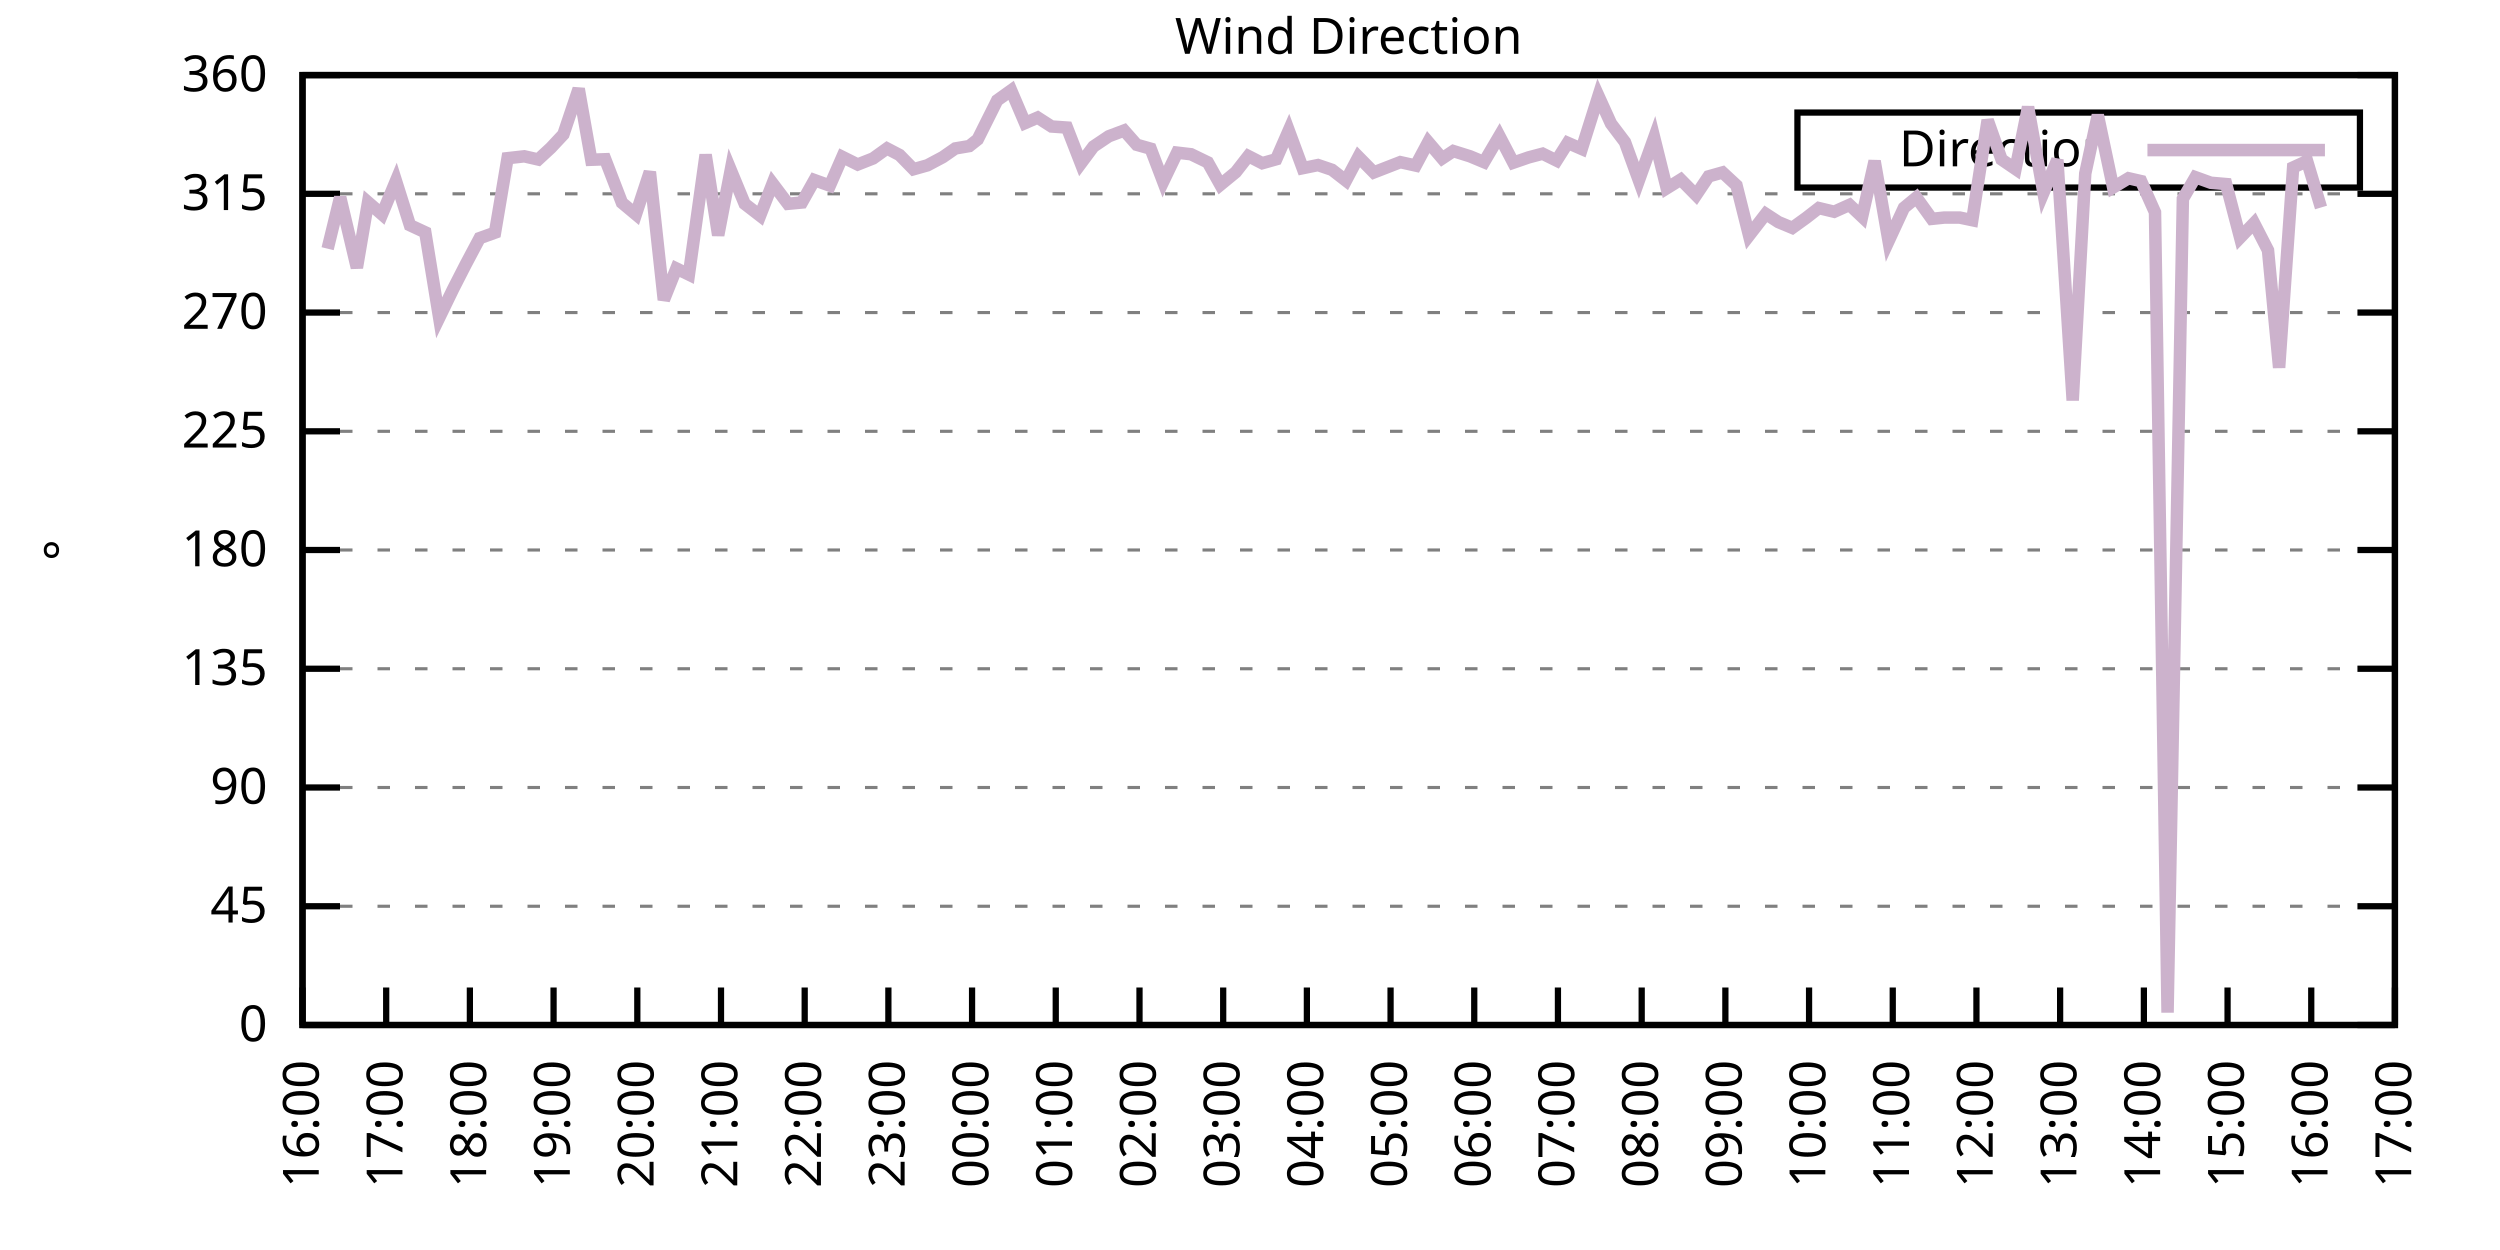
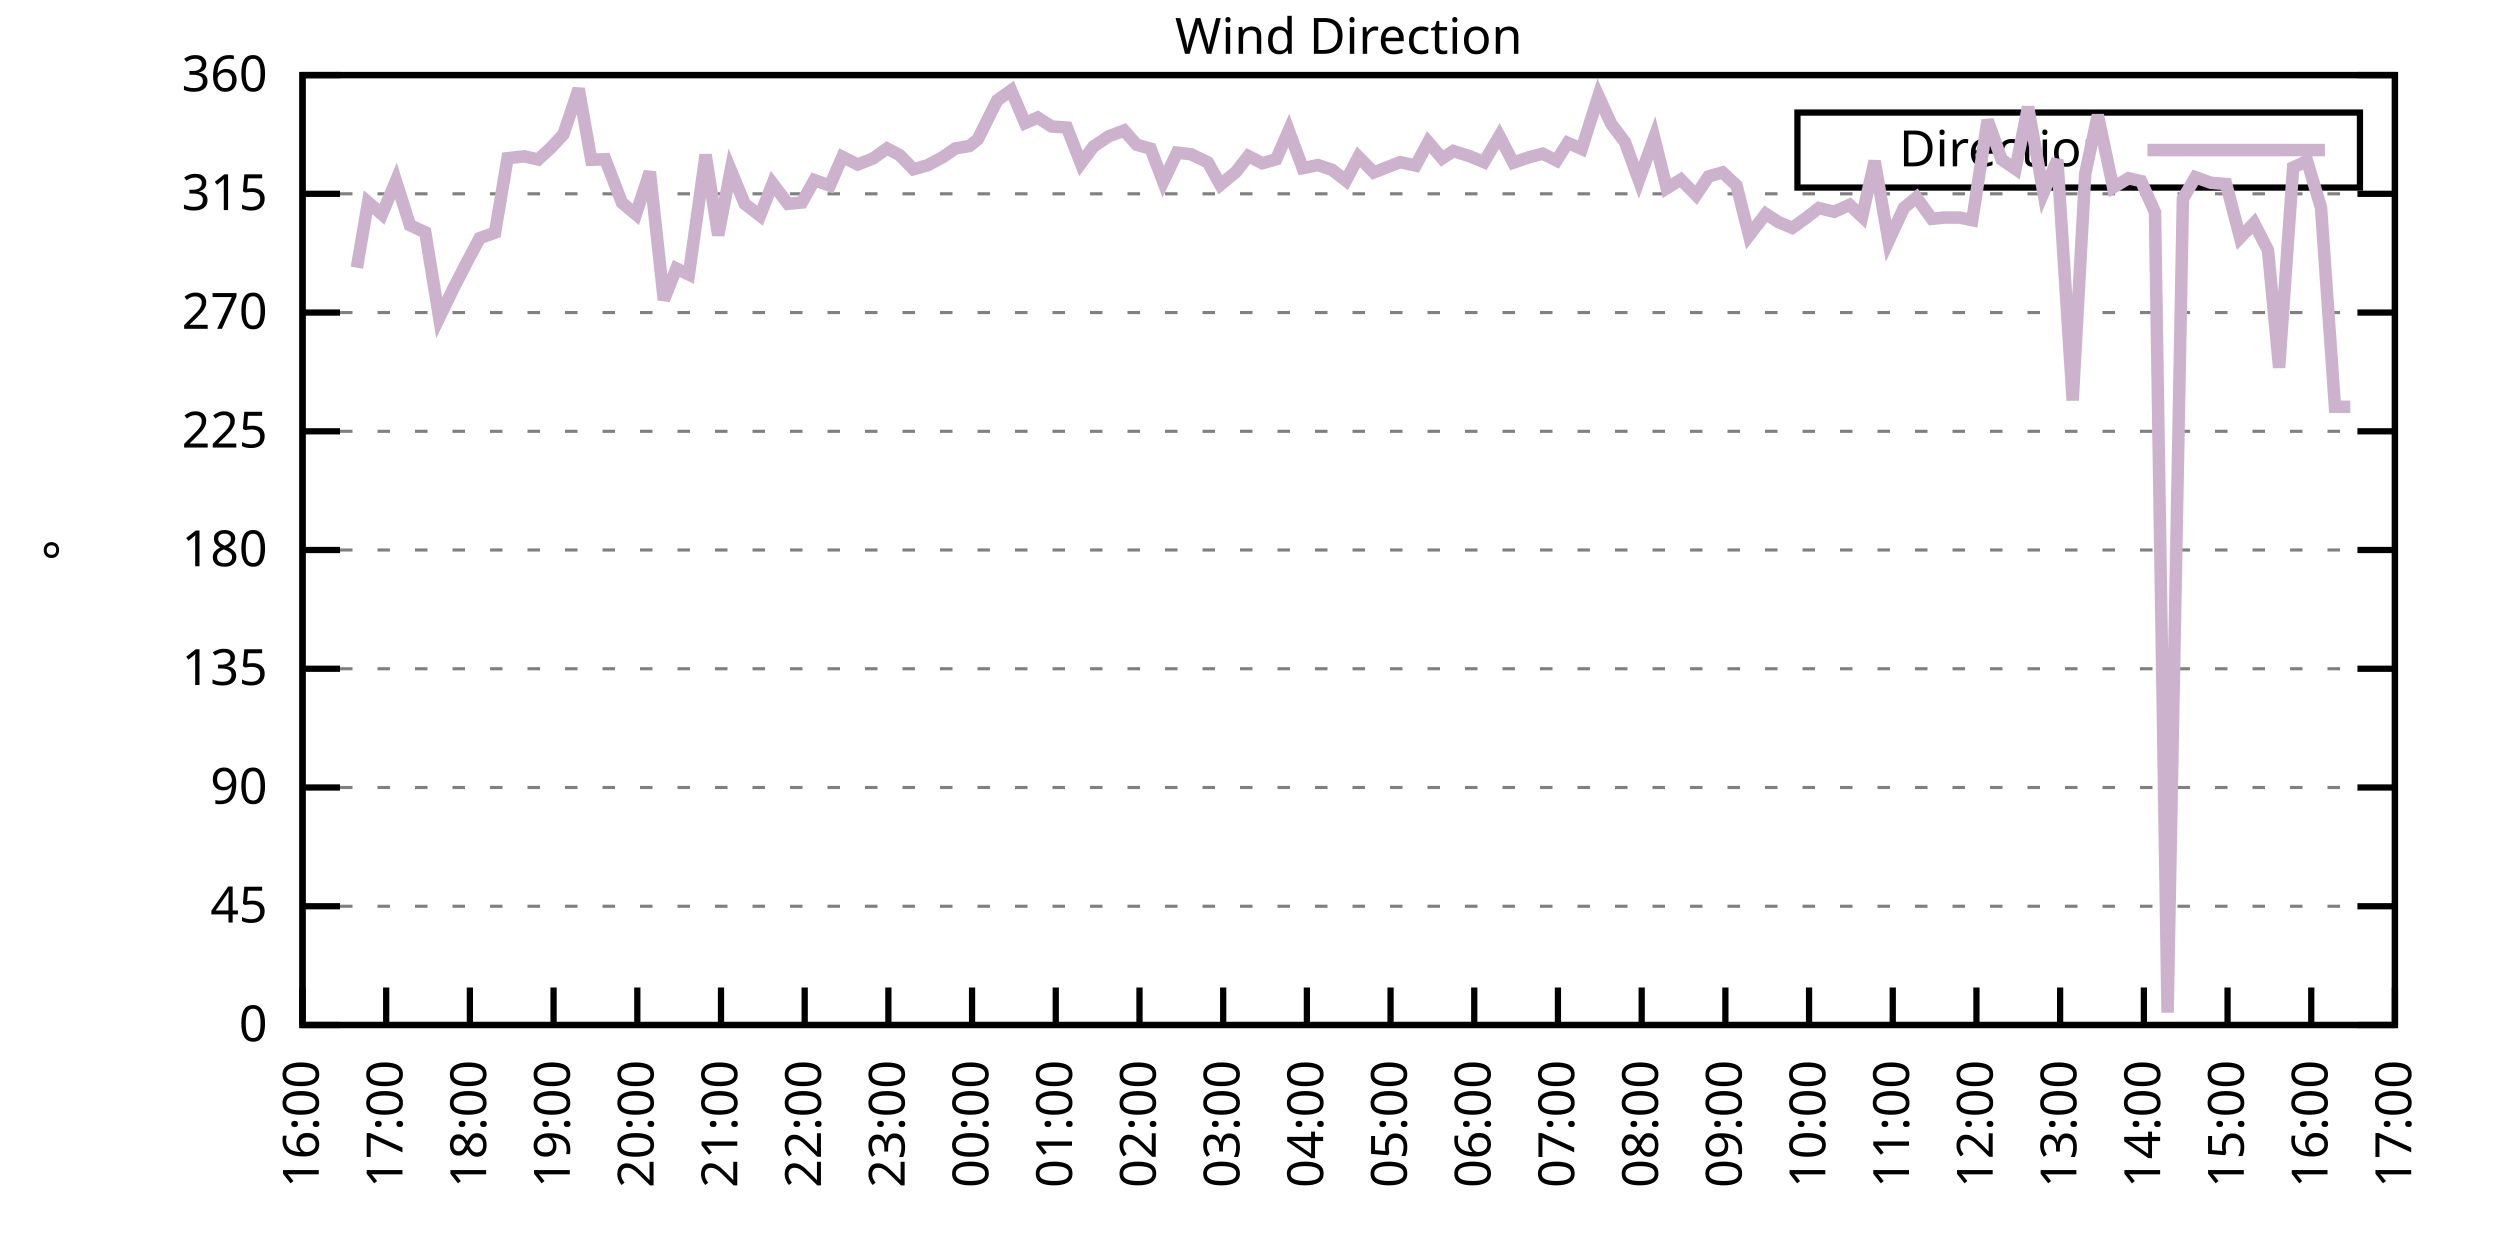
<svg xmlns="http://www.w3.org/2000/svg" xmlns:xlink="http://www.w3.org/1999/xlink" width="400" height="200" viewBox="0 0 400 200">
  <g id="gnuplot_canvas">
    <rect x="0" y="0" width="400" height="200" fill="none" />
    <defs>
      <circle id="gpDot" r="0.5" stroke-width="0.5" stroke="currentColor" />
      <path id="gpPt0" stroke-width="0.333" stroke="currentColor" d="M-1,0 h2 M0,-1 v2" />
      <path id="gpPt1" stroke-width="0.333" stroke="currentColor" d="M-1,-1 L1,1 M1,-1 L-1,1" />
      <path id="gpPt2" stroke-width="0.333" stroke="currentColor" d="M-1,0 L1,0 M0,-1 L0,1 M-1,-1 L1,1 M-1,1 L1,-1" />
      <rect id="gpPt3" stroke-width="0.333" stroke="currentColor" x="-1" y="-1" width="2" height="2" />
      <rect id="gpPt4" stroke-width="0.333" stroke="currentColor" fill="currentColor" x="-1" y="-1" width="2" height="2" />
      <circle id="gpPt5" stroke-width="0.333" stroke="currentColor" cx="0" cy="0" r="1" />
      <use xlink:href="#gpPt5" id="gpPt6" fill="currentColor" stroke="none" />
      <path id="gpPt7" stroke-width="0.333" stroke="currentColor" d="M0,-1.33 L-1.33,0.67 L1.33,0.67 z" />
      <use xlink:href="#gpPt7" id="gpPt8" fill="currentColor" stroke="none" />
      <use xlink:href="#gpPt7" id="gpPt9" stroke="currentColor" transform="rotate(180)" />
      <use xlink:href="#gpPt9" id="gpPt10" fill="currentColor" stroke="none" />
      <use xlink:href="#gpPt3" id="gpPt11" stroke="currentColor" transform="rotate(45)" />
      <use xlink:href="#gpPt11" id="gpPt12" fill="currentColor" stroke="none" />
      <path id="gpPt13" stroke-width="0.333" stroke="currentColor" d="M0,1.330 L1.265,0.411 L0.782,-1.067 L-0.782,-1.076 L-1.265,0.411 z" />
      <use xlink:href="#gpPt13" id="gpPt14" fill="currentColor" stroke="none" />
      <filter id="textbox" filterUnits="objectBoundingBox" x="0" y="0" height="1" width="1">
        <feFlood flood-color="white" flood-opacity="1" result="bgnd" />
        <feComposite in="SourceGraphic" in2="bgnd" operator="atop" />
      </filter>
      <filter id="greybox" filterUnits="objectBoundingBox" x="0" y="0" height="1" width="1">
        <feFlood flood-color="lightgrey" flood-opacity="1" result="grey" />
        <feComposite in="SourceGraphic" in2="grey" operator="atop" />
      </filter>
    </defs>
    <g fill="none" color="white" stroke="currentColor" stroke-width="1.00" stroke-linecap="butt" stroke-linejoin="miter">
</g>
    <g fill="none" color="black" stroke="currentColor" stroke-width="1.00" stroke-linecap="butt" stroke-linejoin="miter">
      <g stroke="none" shape-rendering="crispEdges">
        <polygon fill="rgb(255, 255, 255)" points="48.40,164.00 383.18,164.00 383.18,12.02 48.40,12.02 " />
      </g>
    </g>
    <g fill="none" color="black" stroke="currentColor" stroke-width="1.00" stroke-linecap="butt" stroke-linejoin="miter">
</g>
    <g fill="none" color="black" stroke="black" stroke-width="0.50" stroke-linecap="butt" stroke-linejoin="miter">
</g>
    <g fill="none" color="gray" stroke="currentColor" stroke-width="0.50" stroke-linecap="butt" stroke-linejoin="miter">
      <path stroke="gray" stroke-dasharray="2,4" class="gridline" d="M48.40,164.00 L383.19,164.00  " />
    </g>
    <g fill="none" color="gray" stroke="gray" stroke-width="1.00" stroke-linecap="butt" stroke-linejoin="miter">
</g>
    <g fill="none" color="black" stroke="currentColor" stroke-width="1.00" stroke-linecap="butt" stroke-linejoin="miter">
      <path stroke="black" d="M48.40,164.00 L54.40,164.00 M383.19,164.00 L377.19,164.00  " />
      <g transform="translate(42.80,166.60)" stroke="none" fill="black" font-family="Sans" font-size="8.00" text-anchor="end">
        <text>
          <tspan font-family="Sans"> 0</tspan>
        </text>
      </g>
    </g>
    <g fill="none" color="black" stroke="currentColor" stroke-width="1.00" stroke-linecap="butt" stroke-linejoin="miter">
</g>
    <g fill="none" color="black" stroke="black" stroke-width="0.50" stroke-linecap="butt" stroke-linejoin="miter">
</g>
    <g fill="none" color="gray" stroke="currentColor" stroke-width="0.50" stroke-linecap="butt" stroke-linejoin="miter">
      <path stroke="gray" stroke-dasharray="2,4" class="gridline" d="M48.40,145.00 L383.19,145.00  " />
    </g>
    <g fill="none" color="gray" stroke="gray" stroke-width="1.00" stroke-linecap="butt" stroke-linejoin="miter">
</g>
    <g fill="none" color="black" stroke="currentColor" stroke-width="1.00" stroke-linecap="butt" stroke-linejoin="miter">
      <path stroke="black" d="M48.40,145.00 L54.40,145.00 M383.19,145.00 L377.19,145.00  " />
      <g transform="translate(42.80,147.60)" stroke="none" fill="black" font-family="Sans" font-size="8.00" text-anchor="end">
        <text>
          <tspan font-family="Sans"> 45</tspan>
        </text>
      </g>
    </g>
    <g fill="none" color="black" stroke="currentColor" stroke-width="1.00" stroke-linecap="butt" stroke-linejoin="miter">
</g>
    <g fill="none" color="black" stroke="black" stroke-width="0.50" stroke-linecap="butt" stroke-linejoin="miter">
</g>
    <g fill="none" color="gray" stroke="currentColor" stroke-width="0.50" stroke-linecap="butt" stroke-linejoin="miter">
      <path stroke="gray" stroke-dasharray="2,4" class="gridline" d="M48.40,126.00 L383.19,126.00  " />
    </g>
    <g fill="none" color="gray" stroke="gray" stroke-width="1.00" stroke-linecap="butt" stroke-linejoin="miter">
</g>
    <g fill="none" color="black" stroke="currentColor" stroke-width="1.00" stroke-linecap="butt" stroke-linejoin="miter">
      <path stroke="black" d="M48.40,126.00 L54.40,126.00 M383.19,126.00 L377.19,126.00  " />
      <g transform="translate(42.80,128.60)" stroke="none" fill="black" font-family="Sans" font-size="8.00" text-anchor="end">
        <text>
          <tspan font-family="Sans"> 90</tspan>
        </text>
      </g>
    </g>
    <g fill="none" color="black" stroke="currentColor" stroke-width="1.00" stroke-linecap="butt" stroke-linejoin="miter">
</g>
    <g fill="none" color="black" stroke="black" stroke-width="0.50" stroke-linecap="butt" stroke-linejoin="miter">
</g>
    <g fill="none" color="gray" stroke="currentColor" stroke-width="0.50" stroke-linecap="butt" stroke-linejoin="miter">
      <path stroke="gray" stroke-dasharray="2,4" class="gridline" d="M48.40,107.00 L383.19,107.00  " />
    </g>
    <g fill="none" color="gray" stroke="gray" stroke-width="1.00" stroke-linecap="butt" stroke-linejoin="miter">
</g>
    <g fill="none" color="black" stroke="currentColor" stroke-width="1.00" stroke-linecap="butt" stroke-linejoin="miter">
      <path stroke="black" d="M48.40,107.00 L54.40,107.00 M383.19,107.00 L377.19,107.00  " />
      <g transform="translate(42.80,109.60)" stroke="none" fill="black" font-family="Sans" font-size="8.00" text-anchor="end">
        <text>
          <tspan font-family="Sans"> 135</tspan>
        </text>
      </g>
    </g>
    <g fill="none" color="black" stroke="currentColor" stroke-width="1.00" stroke-linecap="butt" stroke-linejoin="miter">
</g>
    <g fill="none" color="black" stroke="black" stroke-width="0.50" stroke-linecap="butt" stroke-linejoin="miter">
</g>
    <g fill="none" color="gray" stroke="currentColor" stroke-width="0.50" stroke-linecap="butt" stroke-linejoin="miter">
      <path stroke="gray" stroke-dasharray="2,4" class="gridline" d="M48.40,88.00 L383.19,88.00  " />
    </g>
    <g fill="none" color="gray" stroke="gray" stroke-width="1.00" stroke-linecap="butt" stroke-linejoin="miter">
</g>
    <g fill="none" color="black" stroke="currentColor" stroke-width="1.00" stroke-linecap="butt" stroke-linejoin="miter">
      <path stroke="black" d="M48.40,88.00 L54.40,88.00 M383.19,88.00 L377.19,88.00  " />
      <g transform="translate(42.80,90.60)" stroke="none" fill="black" font-family="Sans" font-size="8.00" text-anchor="end">
        <text>
          <tspan font-family="Sans"> 180</tspan>
        </text>
      </g>
    </g>
    <g fill="none" color="black" stroke="currentColor" stroke-width="1.00" stroke-linecap="butt" stroke-linejoin="miter">
</g>
    <g fill="none" color="black" stroke="black" stroke-width="0.50" stroke-linecap="butt" stroke-linejoin="miter">
</g>
    <g fill="none" color="gray" stroke="currentColor" stroke-width="0.50" stroke-linecap="butt" stroke-linejoin="miter">
      <path stroke="gray" stroke-dasharray="2,4" class="gridline" d="M48.40,69.01 L383.19,69.01  " />
    </g>
    <g fill="none" color="gray" stroke="gray" stroke-width="1.00" stroke-linecap="butt" stroke-linejoin="miter">
</g>
    <g fill="none" color="black" stroke="currentColor" stroke-width="1.00" stroke-linecap="butt" stroke-linejoin="miter">
      <path stroke="black" d="M48.40,69.01 L54.40,69.01 M383.19,69.01 L377.19,69.01  " />
      <g transform="translate(42.80,71.61)" stroke="none" fill="black" font-family="Sans" font-size="8.00" text-anchor="end">
        <text>
          <tspan font-family="Sans"> 225</tspan>
        </text>
      </g>
    </g>
    <g fill="none" color="black" stroke="currentColor" stroke-width="1.00" stroke-linecap="butt" stroke-linejoin="miter">
</g>
    <g fill="none" color="black" stroke="black" stroke-width="0.50" stroke-linecap="butt" stroke-linejoin="miter">
</g>
    <g fill="none" color="gray" stroke="currentColor" stroke-width="0.50" stroke-linecap="butt" stroke-linejoin="miter">
      <path stroke="gray" stroke-dasharray="2,4" class="gridline" d="M48.40,50.01 L383.19,50.01  " />
    </g>
    <g fill="none" color="gray" stroke="gray" stroke-width="1.00" stroke-linecap="butt" stroke-linejoin="miter">
</g>
    <g fill="none" color="black" stroke="currentColor" stroke-width="1.00" stroke-linecap="butt" stroke-linejoin="miter">
      <path stroke="black" d="M48.40,50.01 L54.40,50.01 M383.19,50.01 L377.19,50.01  " />
      <g transform="translate(42.80,52.61)" stroke="none" fill="black" font-family="Sans" font-size="8.00" text-anchor="end">
        <text>
          <tspan font-family="Sans"> 270</tspan>
        </text>
      </g>
    </g>
    <g fill="none" color="black" stroke="currentColor" stroke-width="1.00" stroke-linecap="butt" stroke-linejoin="miter">
</g>
    <g fill="none" color="black" stroke="black" stroke-width="0.50" stroke-linecap="butt" stroke-linejoin="miter">
</g>
    <g fill="none" color="gray" stroke="currentColor" stroke-width="0.50" stroke-linecap="butt" stroke-linejoin="miter">
      <path stroke="gray" stroke-dasharray="2,4" class="gridline" d="M48.40,31.01 L383.19,31.01  " />
    </g>
    <g fill="none" color="gray" stroke="gray" stroke-width="1.00" stroke-linecap="butt" stroke-linejoin="miter">
</g>
    <g fill="none" color="black" stroke="currentColor" stroke-width="1.00" stroke-linecap="butt" stroke-linejoin="miter">
      <path stroke="black" d="M48.40,31.01 L54.40,31.01 M383.19,31.01 L377.19,31.01  " />
      <g transform="translate(42.80,33.61)" stroke="none" fill="black" font-family="Sans" font-size="8.00" text-anchor="end">
        <text>
          <tspan font-family="Sans"> 315</tspan>
        </text>
      </g>
    </g>
    <g fill="none" color="black" stroke="currentColor" stroke-width="1.00" stroke-linecap="butt" stroke-linejoin="miter">
</g>
    <g fill="none" color="black" stroke="black" stroke-width="0.50" stroke-linecap="butt" stroke-linejoin="miter">
</g>
    <g fill="none" color="gray" stroke="currentColor" stroke-width="0.50" stroke-linecap="butt" stroke-linejoin="miter">
      <path stroke="gray" stroke-dasharray="2,4" class="gridline" d="M48.40,12.01 L383.19,12.01  " />
    </g>
    <g fill="none" color="gray" stroke="gray" stroke-width="1.00" stroke-linecap="butt" stroke-linejoin="miter">
</g>
    <g fill="none" color="black" stroke="currentColor" stroke-width="1.00" stroke-linecap="butt" stroke-linejoin="miter">
      <path stroke="black" d="M48.40,12.01 L54.40,12.01 M383.19,12.01 L377.19,12.01  " />
      <g transform="translate(42.80,14.61)" stroke="none" fill="black" font-family="Sans" font-size="8.00" text-anchor="end">
        <text>
          <tspan font-family="Sans"> 360</tspan>
        </text>
      </g>
    </g>
    <g fill="none" color="black" stroke="currentColor" stroke-width="1.00" stroke-linecap="butt" stroke-linejoin="miter">
      <path stroke="black" d="M48.40,164.00 L48.40,158.00  " />
      <g transform="translate(51.00,169.60) rotate(270.00)" stroke="none" fill="black" font-family="Sans" font-size="8.00" text-anchor="end">
        <text>
          <tspan font-family="Sans">16:00</tspan>
        </text>
      </g>
    </g>
    <g fill="none" color="black" stroke="currentColor" stroke-width="1.00" stroke-linecap="butt" stroke-linejoin="miter">
      <path stroke="black" d="M61.79,164.00 L61.79,158.00  " />
      <g transform="translate(64.39,169.60) rotate(270.00)" stroke="none" fill="black" font-family="Sans" font-size="8.00" text-anchor="end">
        <text>
          <tspan font-family="Sans">17:00</tspan>
        </text>
      </g>
    </g>
    <g fill="none" color="black" stroke="currentColor" stroke-width="1.00" stroke-linecap="butt" stroke-linejoin="miter">
      <path stroke="black" d="M75.18,164.00 L75.18,158.00  " />
      <g transform="translate(77.78,169.60) rotate(270.00)" stroke="none" fill="black" font-family="Sans" font-size="8.00" text-anchor="end">
        <text>
          <tspan font-family="Sans">18:00</tspan>
        </text>
      </g>
    </g>
    <g fill="none" color="black" stroke="currentColor" stroke-width="1.00" stroke-linecap="butt" stroke-linejoin="miter">
      <path stroke="black" d="M88.57,164.00 L88.57,158.00  " />
      <g transform="translate(91.17,169.60) rotate(270.00)" stroke="none" fill="black" font-family="Sans" font-size="8.00" text-anchor="end">
        <text>
          <tspan font-family="Sans">19:00</tspan>
        </text>
      </g>
    </g>
    <g fill="none" color="black" stroke="currentColor" stroke-width="1.00" stroke-linecap="butt" stroke-linejoin="miter">
      <path stroke="black" d="M101.97,164.00 L101.97,158.00  " />
      <g transform="translate(104.57,169.60) rotate(270.00)" stroke="none" fill="black" font-family="Sans" font-size="8.00" text-anchor="end">
        <text>
          <tspan font-family="Sans">20:00</tspan>
        </text>
      </g>
    </g>
    <g fill="none" color="black" stroke="currentColor" stroke-width="1.00" stroke-linecap="butt" stroke-linejoin="miter">
      <path stroke="black" d="M115.36,164.00 L115.36,158.00  " />
      <g transform="translate(117.96,169.60) rotate(270.00)" stroke="none" fill="black" font-family="Sans" font-size="8.00" text-anchor="end">
        <text>
          <tspan font-family="Sans">21:00</tspan>
        </text>
      </g>
    </g>
    <g fill="none" color="black" stroke="currentColor" stroke-width="1.00" stroke-linecap="butt" stroke-linejoin="miter">
      <path stroke="black" d="M128.75,164.00 L128.75,158.00  " />
      <g transform="translate(131.35,169.60) rotate(270.00)" stroke="none" fill="black" font-family="Sans" font-size="8.00" text-anchor="end">
        <text>
          <tspan font-family="Sans">22:00</tspan>
        </text>
      </g>
    </g>
    <g fill="none" color="black" stroke="currentColor" stroke-width="1.00" stroke-linecap="butt" stroke-linejoin="miter">
      <path stroke="black" d="M142.14,164.00 L142.14,158.00  " />
      <g transform="translate(144.74,169.60) rotate(270.00)" stroke="none" fill="black" font-family="Sans" font-size="8.00" text-anchor="end">
        <text>
          <tspan font-family="Sans">23:00</tspan>
        </text>
      </g>
    </g>
    <g fill="none" color="black" stroke="currentColor" stroke-width="1.00" stroke-linecap="butt" stroke-linejoin="miter">
      <path stroke="black" d="M155.53,164.00 L155.53,158.00  " />
      <g transform="translate(158.13,169.60) rotate(270.00)" stroke="none" fill="black" font-family="Sans" font-size="8.00" text-anchor="end">
        <text>
          <tspan font-family="Sans">00:00</tspan>
        </text>
      </g>
    </g>
    <g fill="none" color="black" stroke="currentColor" stroke-width="1.00" stroke-linecap="butt" stroke-linejoin="miter">
      <path stroke="black" d="M168.92,164.00 L168.92,158.00  " />
      <g transform="translate(171.52,169.60) rotate(270.00)" stroke="none" fill="black" font-family="Sans" font-size="8.00" text-anchor="end">
        <text>
          <tspan font-family="Sans">01:00</tspan>
        </text>
      </g>
    </g>
    <g fill="none" color="black" stroke="currentColor" stroke-width="1.00" stroke-linecap="butt" stroke-linejoin="miter">
      <path stroke="black" d="M182.32,164.00 L182.32,158.00  " />
      <g transform="translate(184.92,169.60) rotate(270.00)" stroke="none" fill="black" font-family="Sans" font-size="8.00" text-anchor="end">
        <text>
          <tspan font-family="Sans">02:00</tspan>
        </text>
      </g>
    </g>
    <g fill="none" color="black" stroke="currentColor" stroke-width="1.00" stroke-linecap="butt" stroke-linejoin="miter">
      <path stroke="black" d="M195.71,164.00 L195.71,158.00  " />
      <g transform="translate(198.31,169.60) rotate(270.00)" stroke="none" fill="black" font-family="Sans" font-size="8.00" text-anchor="end">
        <text>
          <tspan font-family="Sans">03:00</tspan>
        </text>
      </g>
    </g>
    <g fill="none" color="black" stroke="currentColor" stroke-width="1.00" stroke-linecap="butt" stroke-linejoin="miter">
      <path stroke="black" d="M209.10,164.00 L209.10,158.00  " />
      <g transform="translate(211.70,169.60) rotate(270.00)" stroke="none" fill="black" font-family="Sans" font-size="8.00" text-anchor="end">
        <text>
          <tspan font-family="Sans">04:00</tspan>
        </text>
      </g>
    </g>
    <g fill="none" color="black" stroke="currentColor" stroke-width="1.00" stroke-linecap="butt" stroke-linejoin="miter">
      <path stroke="black" d="M222.49,164.00 L222.49,158.00  " />
      <g transform="translate(225.09,169.60) rotate(270.00)" stroke="none" fill="black" font-family="Sans" font-size="8.00" text-anchor="end">
        <text>
          <tspan font-family="Sans">05:00</tspan>
        </text>
      </g>
    </g>
    <g fill="none" color="black" stroke="currentColor" stroke-width="1.00" stroke-linecap="butt" stroke-linejoin="miter">
      <path stroke="black" d="M235.88,164.00 L235.88,158.00  " />
      <g transform="translate(238.48,169.60) rotate(270.00)" stroke="none" fill="black" font-family="Sans" font-size="8.00" text-anchor="end">
        <text>
          <tspan font-family="Sans">06:00</tspan>
        </text>
      </g>
    </g>
    <g fill="none" color="black" stroke="currentColor" stroke-width="1.00" stroke-linecap="butt" stroke-linejoin="miter">
      <path stroke="black" d="M249.27,164.00 L249.27,158.00  " />
      <g transform="translate(251.87,169.60) rotate(270.00)" stroke="none" fill="black" font-family="Sans" font-size="8.00" text-anchor="end">
        <text>
          <tspan font-family="Sans">07:00</tspan>
        </text>
      </g>
    </g>
    <g fill="none" color="black" stroke="currentColor" stroke-width="1.00" stroke-linecap="butt" stroke-linejoin="miter">
      <path stroke="black" d="M262.67,164.00 L262.67,158.00  " />
      <g transform="translate(265.27,169.60) rotate(270.00)" stroke="none" fill="black" font-family="Sans" font-size="8.00" text-anchor="end">
        <text>
          <tspan font-family="Sans">08:00</tspan>
        </text>
      </g>
    </g>
    <g fill="none" color="black" stroke="currentColor" stroke-width="1.00" stroke-linecap="butt" stroke-linejoin="miter">
      <path stroke="black" d="M276.06,164.00 L276.06,158.00  " />
      <g transform="translate(278.66,169.60) rotate(270.00)" stroke="none" fill="black" font-family="Sans" font-size="8.00" text-anchor="end">
        <text>
          <tspan font-family="Sans">09:00</tspan>
        </text>
      </g>
    </g>
    <g fill="none" color="black" stroke="currentColor" stroke-width="1.00" stroke-linecap="butt" stroke-linejoin="miter">
      <path stroke="black" d="M289.45,164.00 L289.45,158.00  " />
      <g transform="translate(292.05,169.60) rotate(270.00)" stroke="none" fill="black" font-family="Sans" font-size="8.00" text-anchor="end">
        <text>
          <tspan font-family="Sans">10:00</tspan>
        </text>
      </g>
    </g>
    <g fill="none" color="black" stroke="currentColor" stroke-width="1.00" stroke-linecap="butt" stroke-linejoin="miter">
      <path stroke="black" d="M302.84,164.00 L302.84,158.00  " />
      <g transform="translate(305.44,169.60) rotate(270.00)" stroke="none" fill="black" font-family="Sans" font-size="8.00" text-anchor="end">
        <text>
          <tspan font-family="Sans">11:00</tspan>
        </text>
      </g>
    </g>
    <g fill="none" color="black" stroke="currentColor" stroke-width="1.00" stroke-linecap="butt" stroke-linejoin="miter">
      <path stroke="black" d="M316.23,164.00 L316.23,158.00  " />
      <g transform="translate(318.83,169.60) rotate(270.00)" stroke="none" fill="black" font-family="Sans" font-size="8.00" text-anchor="end">
        <text>
          <tspan font-family="Sans">12:00</tspan>
        </text>
      </g>
    </g>
    <g fill="none" color="black" stroke="currentColor" stroke-width="1.00" stroke-linecap="butt" stroke-linejoin="miter">
      <path stroke="black" d="M329.62,164.00 L329.62,158.00  " />
      <g transform="translate(332.22,169.60) rotate(270.00)" stroke="none" fill="black" font-family="Sans" font-size="8.00" text-anchor="end">
        <text>
          <tspan font-family="Sans">13:00</tspan>
        </text>
      </g>
    </g>
    <g fill="none" color="black" stroke="currentColor" stroke-width="1.00" stroke-linecap="butt" stroke-linejoin="miter">
      <path stroke="black" d="M343.02,164.00 L343.02,158.00  " />
      <g transform="translate(345.62,169.60) rotate(270.00)" stroke="none" fill="black" font-family="Sans" font-size="8.00" text-anchor="end">
        <text>
          <tspan font-family="Sans">14:00</tspan>
        </text>
      </g>
    </g>
    <g fill="none" color="black" stroke="currentColor" stroke-width="1.00" stroke-linecap="butt" stroke-linejoin="miter">
      <path stroke="black" d="M356.41,164.00 L356.41,158.00  " />
      <g transform="translate(359.01,169.60) rotate(270.00)" stroke="none" fill="black" font-family="Sans" font-size="8.00" text-anchor="end">
        <text>
          <tspan font-family="Sans">15:00</tspan>
        </text>
      </g>
    </g>
    <g fill="none" color="black" stroke="currentColor" stroke-width="1.00" stroke-linecap="butt" stroke-linejoin="miter">
      <path stroke="black" d="M369.80,164.00 L369.80,158.00  " />
      <g transform="translate(372.40,169.60) rotate(270.00)" stroke="none" fill="black" font-family="Sans" font-size="8.00" text-anchor="end">
        <text>
          <tspan font-family="Sans">16:00</tspan>
        </text>
      </g>
    </g>
    <g fill="none" color="black" stroke="currentColor" stroke-width="1.00" stroke-linecap="butt" stroke-linejoin="miter">
      <path stroke="black" d="M383.19,164.00 L383.19,158.00  " />
      <g transform="translate(385.79,169.60) rotate(270.00)" stroke="none" fill="black" font-family="Sans" font-size="8.00" text-anchor="end">
        <text>
          <tspan font-family="Sans">17:00</tspan>
        </text>
      </g>
    </g>
    <g fill="none" color="black" stroke="currentColor" stroke-width="1.00" stroke-linecap="butt" stroke-linejoin="miter">
</g>
    <g fill="none" color="black" stroke="currentColor" stroke-width="1.00" stroke-linecap="butt" stroke-linejoin="miter">
      <path stroke="black" d="M48.40,12.01 L48.40,164.00 L383.19,164.00 L383.19,12.01 L48.40,12.01 Z  " />
    </g>
    <g fill="none" color="black" stroke="currentColor" stroke-width="1.00" stroke-linecap="butt" stroke-linejoin="miter">
</g>
    <g fill="none" color="black" stroke="currentColor" stroke-width="1.00" stroke-linecap="butt" stroke-linejoin="miter">
      <path stroke="black" d="M287.59,30.01 L287.59,18.01 L377.59,18.01 L377.59,30.01 L287.59,30.01 Z  " />
    </g>
    <g id="Wind_direction_plot_1">
      <g fill="none" color="white" stroke="black" stroke-width="2.00" stroke-linecap="butt" stroke-linejoin="miter">
</g>
      <g fill="none" color="black" stroke="currentColor" stroke-width="2.00" stroke-linecap="butt" stroke-linejoin="miter">
        <g transform="translate(337.99,26.61)" stroke="none" fill="black" font-family="Sans" font-size="8.00" text-anchor="end">
          <text>
            <tspan font-family="Sans">Direction</tspan>
          </text>
        </g>
      </g>
      <g fill="none" color="black" stroke="currentColor" stroke-width="2.00" stroke-linecap="butt" stroke-linejoin="miter">
-         <path stroke="rgb(204, 178, 204)" d="M343.59,24.01 L371.99,24.01 M52.42,39.79 L54.43,31.56 L57.10,42.83 L58.89,32.36 L61.12,34.30 L63.35,28.94   L65.59,36.03 L68.04,37.17 L70.27,50.85 L72.50,46.25 L74.51,42.32 L76.75,38.10 L79.20,37.22 L81.21,25.31   L83.89,25.01 L86.12,25.52 L88.13,23.66 L90.14,21.51 L92.59,14.21 L94.60,25.56 L96.83,25.48 L99.51,32.44   L101.74,34.30 L103.98,27.50 L106.21,47.98 L108.22,42.96 L110.22,43.93 L112.90,24.76 L114.91,37.64 L116.92,27.21   L119.15,32.61 L121.61,34.51 L123.62,29.36 L126.07,32.61 L128.30,32.40 L130.31,28.81 L132.77,29.70 L134.78,25.10   L137.23,26.32 L139.69,25.35 L141.92,23.75 L143.93,24.80 L146.16,27.08 L148.39,26.45 L150.85,25.14 L152.85,23.75   L155.09,23.37 L156.43,22.31 L159.55,16.06 L161.78,14.46 L164.01,19.69 L166.02,18.81 L168.25,20.24 L170.71,20.41   L172.94,26.15 L174.95,23.45 L177.41,21.80 L179.86,20.88 L181.87,23.16 L184.10,23.79 L186.11,29.07 L188.34,24.42   L190.57,24.68 L193.25,25.98 L195.26,29.57 L197.72,27.55 L199.73,24.97 L201.96,26.11 L204.19,25.48 L206.20,20.88   L208.43,26.91 L210.88,26.41 L213.12,27.17 L215.35,28.90 L217.36,25.10 L219.81,27.59 L224.05,25.94 L226.51,26.49   L228.52,22.73 L230.75,25.35 L232.53,24.17 L235.21,25.01 L237.44,25.94 L239.90,21.76 L242.13,26.03 L244.59,25.18   L246.82,24.59 L249.05,25.69 L250.84,22.86 L253.07,23.83 L255.75,15.35 L257.76,19.78 L259.99,22.73 L262.22,28.86   L264.67,22.02 L266.68,30.12 L268.92,28.73 L271.37,31.22 L273.38,28.22 L275.61,27.59 L277.84,29.66 L279.85,37.68   L282.53,34.22 L284.54,35.53 L286.77,36.46 L289.00,34.85 L291.01,33.29 L293.47,33.88 L295.92,32.78 L297.93,34.68   L299.94,25.77 L302.17,38.57 L304.63,33.25 L306.63,31.60 L309.09,35.02 L311.10,34.81 L313.55,34.81 L315.56,35.23   L318.02,19.23 L320.25,25.52 L322.48,27.04 L324.49,17.12 L326.95,30.84 L329.18,25.56 L331.63,64.07 L333.64,27.76   L335.65,18.43 L338.10,30.00 L340.56,28.52 L342.57,28.98 L344.80,33.96 L346.81,162.02 L349.26,31.81 L351.27,28.35   L353.73,29.24 L356.18,29.45 L358.42,38.02 L360.65,35.70 L362.88,40.04 L364.66,58.83 L366.90,26.79 L369.13,25.77   L371.36,33.20  " />
+         <path stroke="rgb(204, 178, 204)" d="M343.59,24.01 L371.99,24.01 M57.10,42.83 L58.89,32.36 L61.12,34.30 L63.35,28.94 L65.59,36.03 L68.04,37.17   L70.27,50.85 L72.50,46.25 L74.51,42.32 L76.75,38.10 L79.20,37.22 L81.21,25.31 L83.89,25.01 L86.12,25.52   L88.13,23.66 L90.14,21.51 L92.59,14.21 L94.60,25.56 L96.83,25.48 L99.51,32.44 L101.74,34.30 L103.98,27.50   L106.21,47.98 L108.22,42.96 L110.22,43.93 L112.90,24.76 L114.91,37.64 L116.92,27.21 L119.15,32.61 L121.61,34.51   L123.62,29.36 L126.07,32.61 L128.30,32.40 L130.31,28.81 L132.77,29.70 L134.78,25.10 L137.23,26.32 L139.69,25.35   L141.92,23.75 L143.93,24.80 L146.16,27.08 L148.39,26.45 L150.85,25.14 L152.85,23.75 L155.09,23.37 L156.43,22.31   L159.55,16.06 L161.78,14.46 L164.01,19.69 L166.02,18.81 L168.25,20.24 L170.71,20.41 L172.94,26.15 L174.95,23.45   L177.41,21.80 L179.86,20.88 L181.87,23.16 L184.10,23.79 L186.11,29.07 L188.34,24.42 L190.57,24.68 L193.25,25.98   L195.26,29.57 L197.72,27.55 L199.73,24.97 L201.96,26.11 L204.19,25.48 L206.20,20.88 L208.43,26.91 L210.88,26.41   L213.12,27.17 L215.35,28.90 L217.36,25.10 L219.81,27.59 L224.05,25.94 L226.51,26.49 L228.52,22.73 L230.75,25.35   L232.53,24.17 L235.21,25.01 L237.44,25.94 L239.90,21.76 L242.13,26.03 L244.59,25.18 L246.82,24.59 L249.05,25.69   L250.84,22.86 L253.07,23.83 L255.75,15.35 L257.76,19.78 L259.99,22.73 L262.22,28.86 L264.67,22.02 L266.68,30.12   L268.92,28.73 L271.37,31.22 L273.38,28.22 L275.61,27.59 L277.84,29.66 L279.85,37.68 L282.53,34.22 L284.54,35.53   L286.77,36.46 L289.00,34.85 L291.01,33.29 L293.47,33.88 L295.92,32.78 L297.93,34.68 L299.94,25.77 L302.17,38.57   L304.63,33.25 L306.63,31.60 L309.09,35.02 L311.10,34.81 L313.55,34.81 L315.56,35.23 L318.02,19.23 L320.25,25.52   L322.48,27.04 L324.49,17.12 L326.95,30.84 L329.18,25.56 L331.63,64.07 L333.64,27.76 L335.65,18.43 L338.10,30.00   L340.56,28.52 L342.57,28.98 L344.80,33.96 L346.81,162.02 L349.26,31.81 L351.27,28.35 L353.73,29.24 L356.18,29.45   L358.42,38.02 L360.65,35.70 L362.88,40.04 L364.66,58.83 L366.90,26.79 L369.13,25.77 L371.36,33.20 L373.59,65.08   L376.05,65.08  " />
      </g>
    </g>
    <g fill="none" color="black" stroke="currentColor" stroke-width="2.00" stroke-linecap="butt" stroke-linejoin="miter">
</g>
    <g fill="none" color="black" stroke="black" stroke-width="1.00" stroke-linecap="butt" stroke-linejoin="miter">
</g>
    <g fill="none" color="black" stroke="currentColor" stroke-width="1.00" stroke-linecap="butt" stroke-linejoin="miter">
      <path stroke="black" d="M48.40,12.01 L48.40,164.00 L383.19,164.00 L383.19,12.01 L48.40,12.01 Z  " />
      <g transform="translate(12.80,88.01) rotate(270.00)" stroke="none" fill="black" font-family="Sans" font-size="8.00" text-anchor="middle">
        <text>
          <tspan font-family="Sans">°</tspan>
        </text>
      </g>
    </g>
    <g fill="none" color="black" stroke="currentColor" stroke-width="1.00" stroke-linecap="butt" stroke-linejoin="miter">
</g>
    <g fill="none" color="black" stroke="currentColor" stroke-width="1.00" stroke-linecap="butt" stroke-linejoin="miter">
      <g transform="translate(215.79,8.61)" stroke="none" fill="black" font-family="Sans" font-size="8.00" text-anchor="middle">
        <text>
          <tspan font-family="Sans">Wind Direction</tspan>
        </text>
      </g>
    </g>
    <g fill="none" color="black" stroke="currentColor" stroke-width="1.00" stroke-linecap="butt" stroke-linejoin="miter">
</g>
  </g>
</svg>
